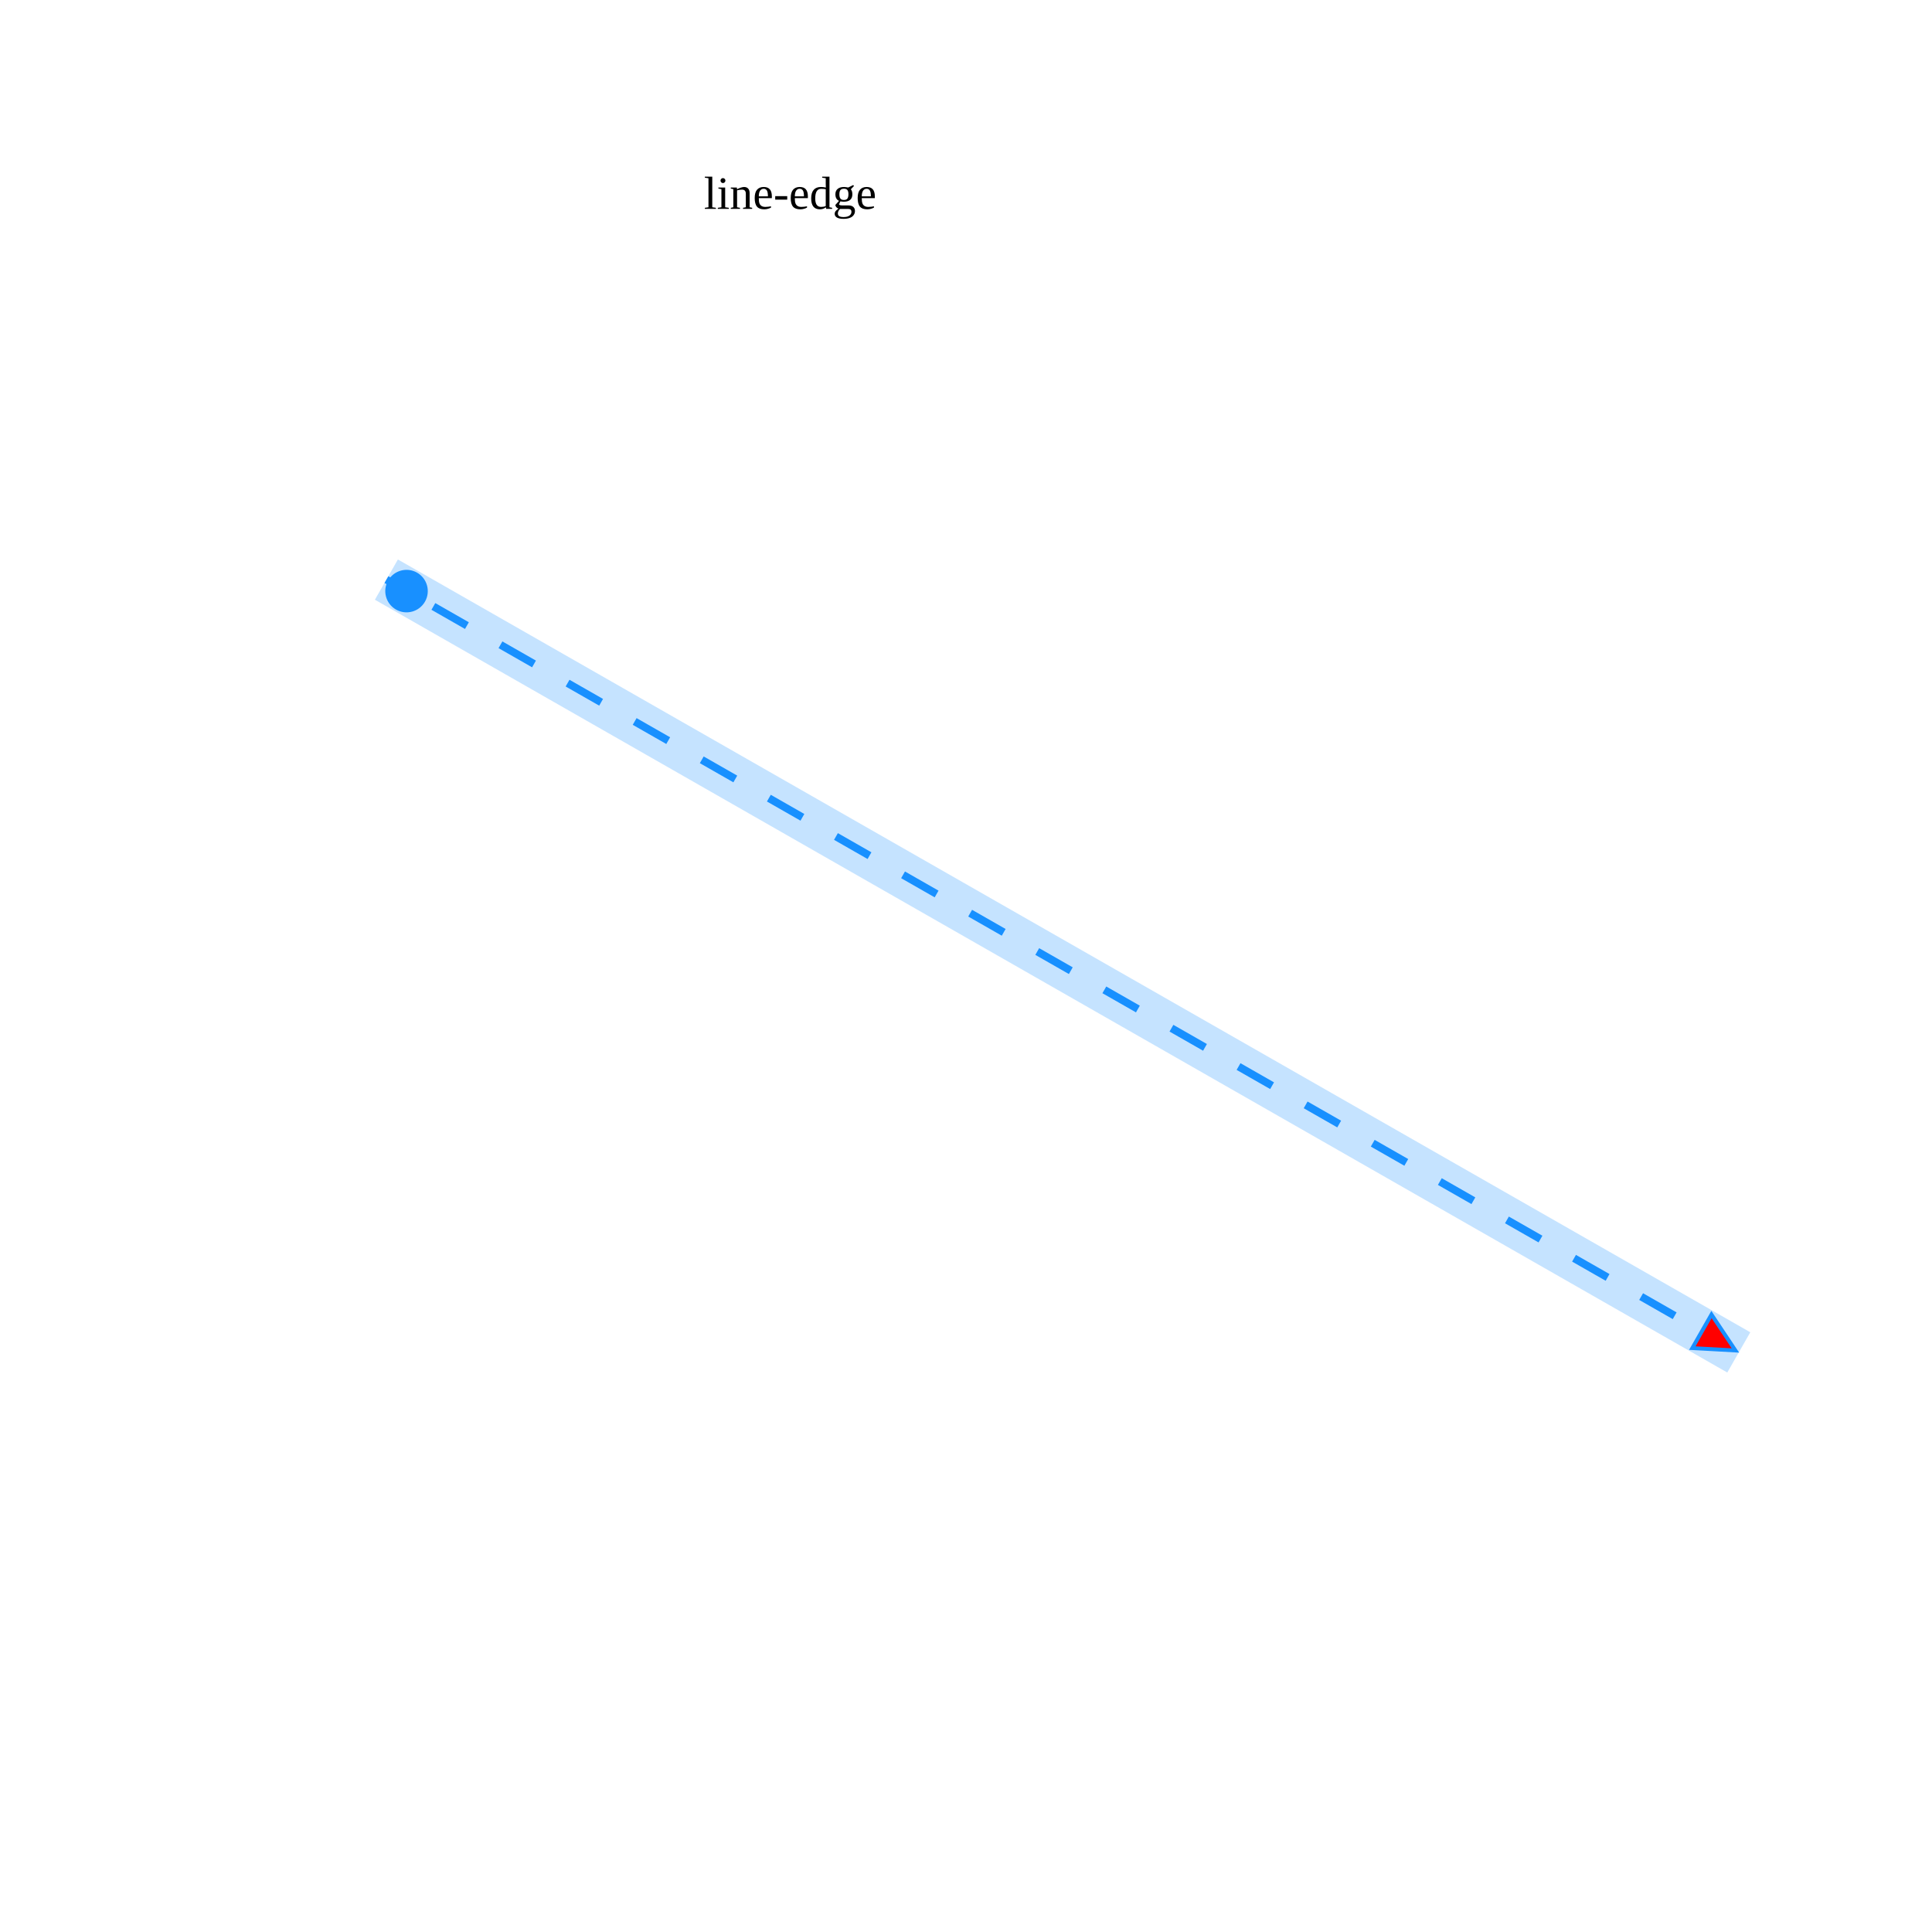
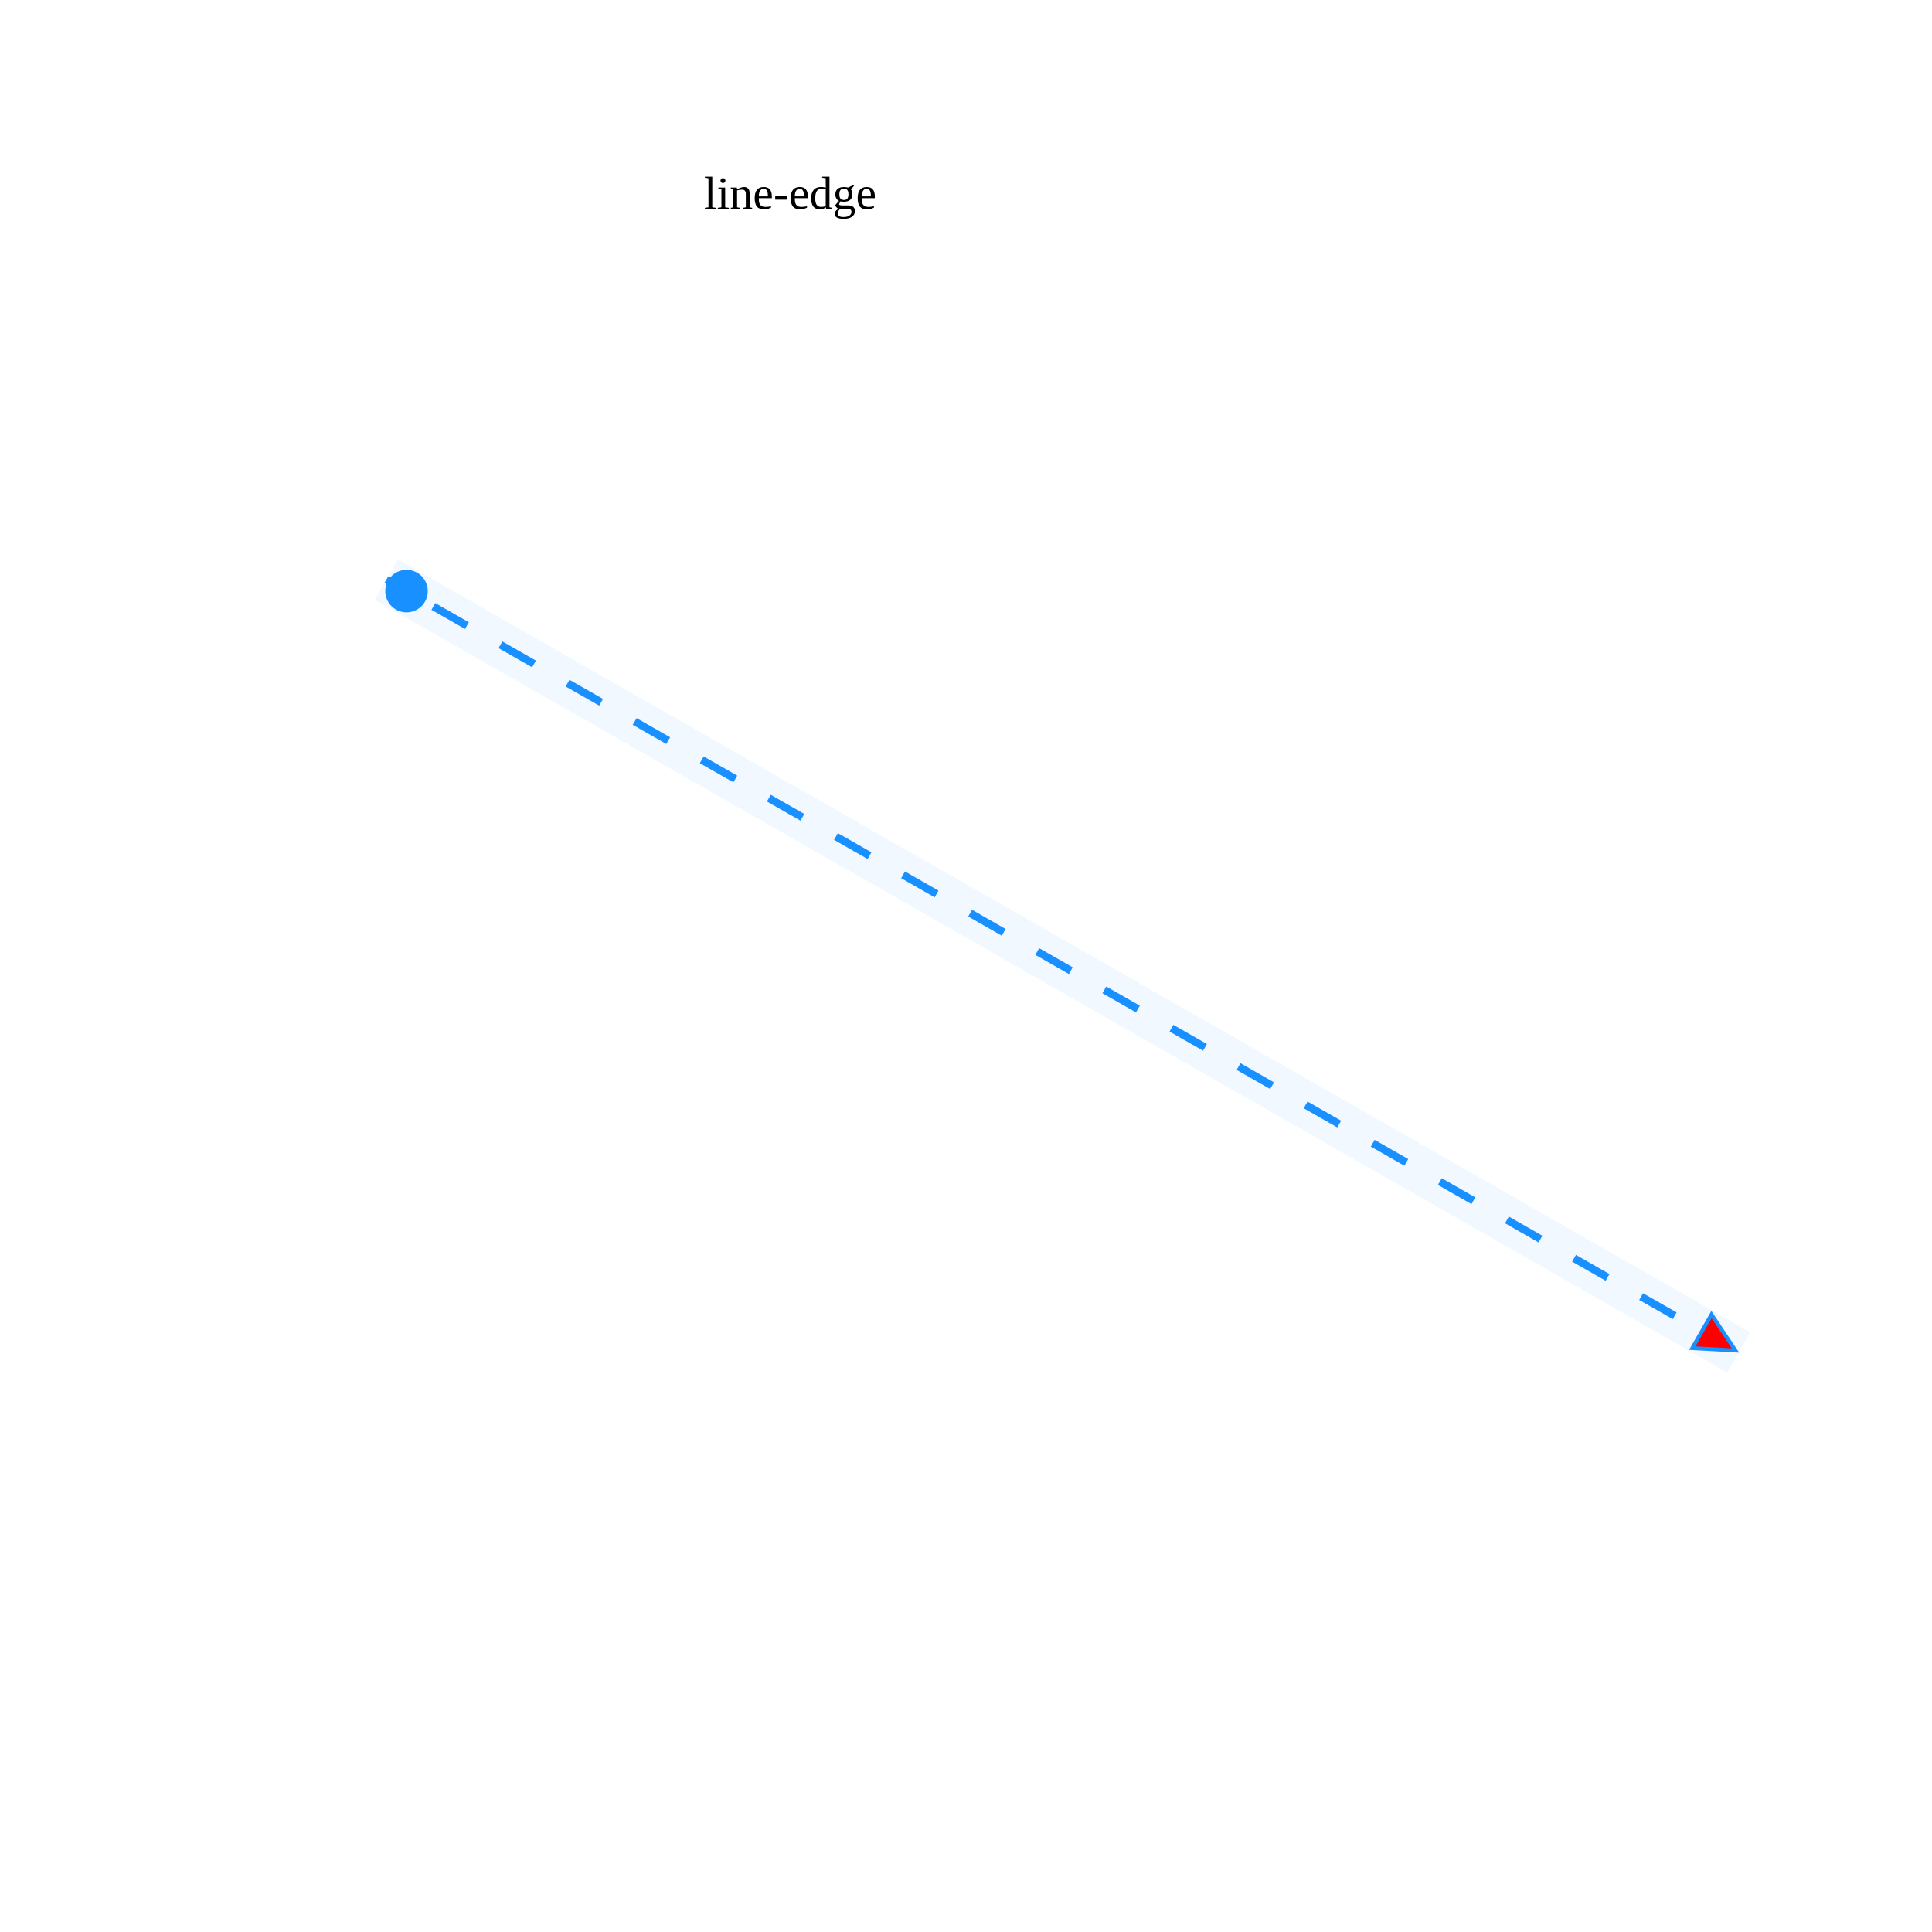
<svg xmlns="http://www.w3.org/2000/svg" width="500" height="500" style="background: transparent; position: absolute; outline: none;" color-interpolation-filters="sRGB" tabindex="1">
  <defs />
  <g id="g-svg-camera" transform="matrix(1,0,0,1,0,0)">
    <g id="g-root" fill="none" transform="matrix(1,0,0,1,0,0)">
      <g id="g-svg-5" fill="none" marker-start="true" marker-end="true" transform="matrix(1,0,0,1,0,0)">
        <g transform="matrix(1,0,0,1,100,150)">
-           <path id="halo" fill="none" d="M 0,0 L 350,200" stroke="rgba(24,144,255,1)" stroke-width="12" stroke-dasharray="0,0" pointer-events="none" opacity="0.25" />
+           <path id="halo" fill="none" d="M 0,0 L 350,200" stroke-width="12" stroke-dasharray="0,0" stroke="rgba(24,144,255,1)" pointer-events="none" stroke-opacity="0.25" opacity="0.25" />
        </g>
        <g transform="matrix(1,0,0,1,100,150)">
-           <path id="key" fill="none" d="M 5.209,2.977 L 0,0 L 344.791,197.023" stroke="rgba(24,144,255,1)" stroke-width="2" stroke-dasharray="10,10" />
+           <path id="key" fill="none" d="M 5.209,2.977 L 0,0 L 344.791,197.023" stroke-width="2" stroke-dasharray="10,10" stroke="rgba(24,144,255,1)" />
          <g transform="matrix(0.868243,0.496139,-0.496139,0.868243,5.209459,2.976834)">
-             <path id="g-svg-8" fill="rgba(24,144,255,1)" d="M 0,5 A 5 5 0 1 0 10 5 A 5 5 0 1 0 0 5 Z" transform="translate(-5,-5)" stroke="rgba(24,144,255,1)" stroke-width="1" stroke-dasharray="0,0" width="10" height="10" />
+             <path id="g-svg-8" fill="rgba(24,144,255,1)" d="M 0,5 A 5 5 0 1 0 10 5 A 5 5 0 1 0 0 5 Z" transform="translate(-5,-5)" stroke-width="1" stroke-dasharray="0,0" stroke="rgba(24,144,255,1)" width="10" height="10" />
          </g>
          <g transform="matrix(-0.868243,-0.496139,0.496139,-0.868243,344.7905,197.0232)">
-             <path id="g-svg-10" fill="rgba(255,0,0,1)" d="M 0,5 L 10,0 L 10,10 Z" transform="translate(-5,-5)" stroke="rgba(24,144,255,1)" stroke-width="1" stroke-dasharray="0,0" width="10" height="10" />
+             <path id="g-svg-10" fill="rgba(255,0,0,1)" d="M 0,5 L 10,0 L 10,10 Z" transform="translate(-5,-5)" stroke-width="1" stroke-dasharray="0,0" stroke="rgba(24,144,255,1)" width="10" height="10" />
          </g>
        </g>
        <g id="label" fill="none" transform="matrix(1,0,0,1,204,50)">
          <g transform="matrix(1,0,0,1,-27.54,-11.5)">
            <path id="background" fill="none" d="M 0,0 l 56.08,0 l 0,23 l-56.08 0 z" opacity="0.75" stroke-width="0" width="56.08" height="23" />
          </g>
          <g transform="matrix(1,0,0,1,0,0)">
            <text id="text" fill="rgba(0,0,0,1)" dominant-baseline="central" paint-order="stroke" dx="0.5" font-size="12" text-anchor="middle">
              line-edge
            </text>
          </g>
        </g>
      </g>
    </g>
  </g>
</svg>
